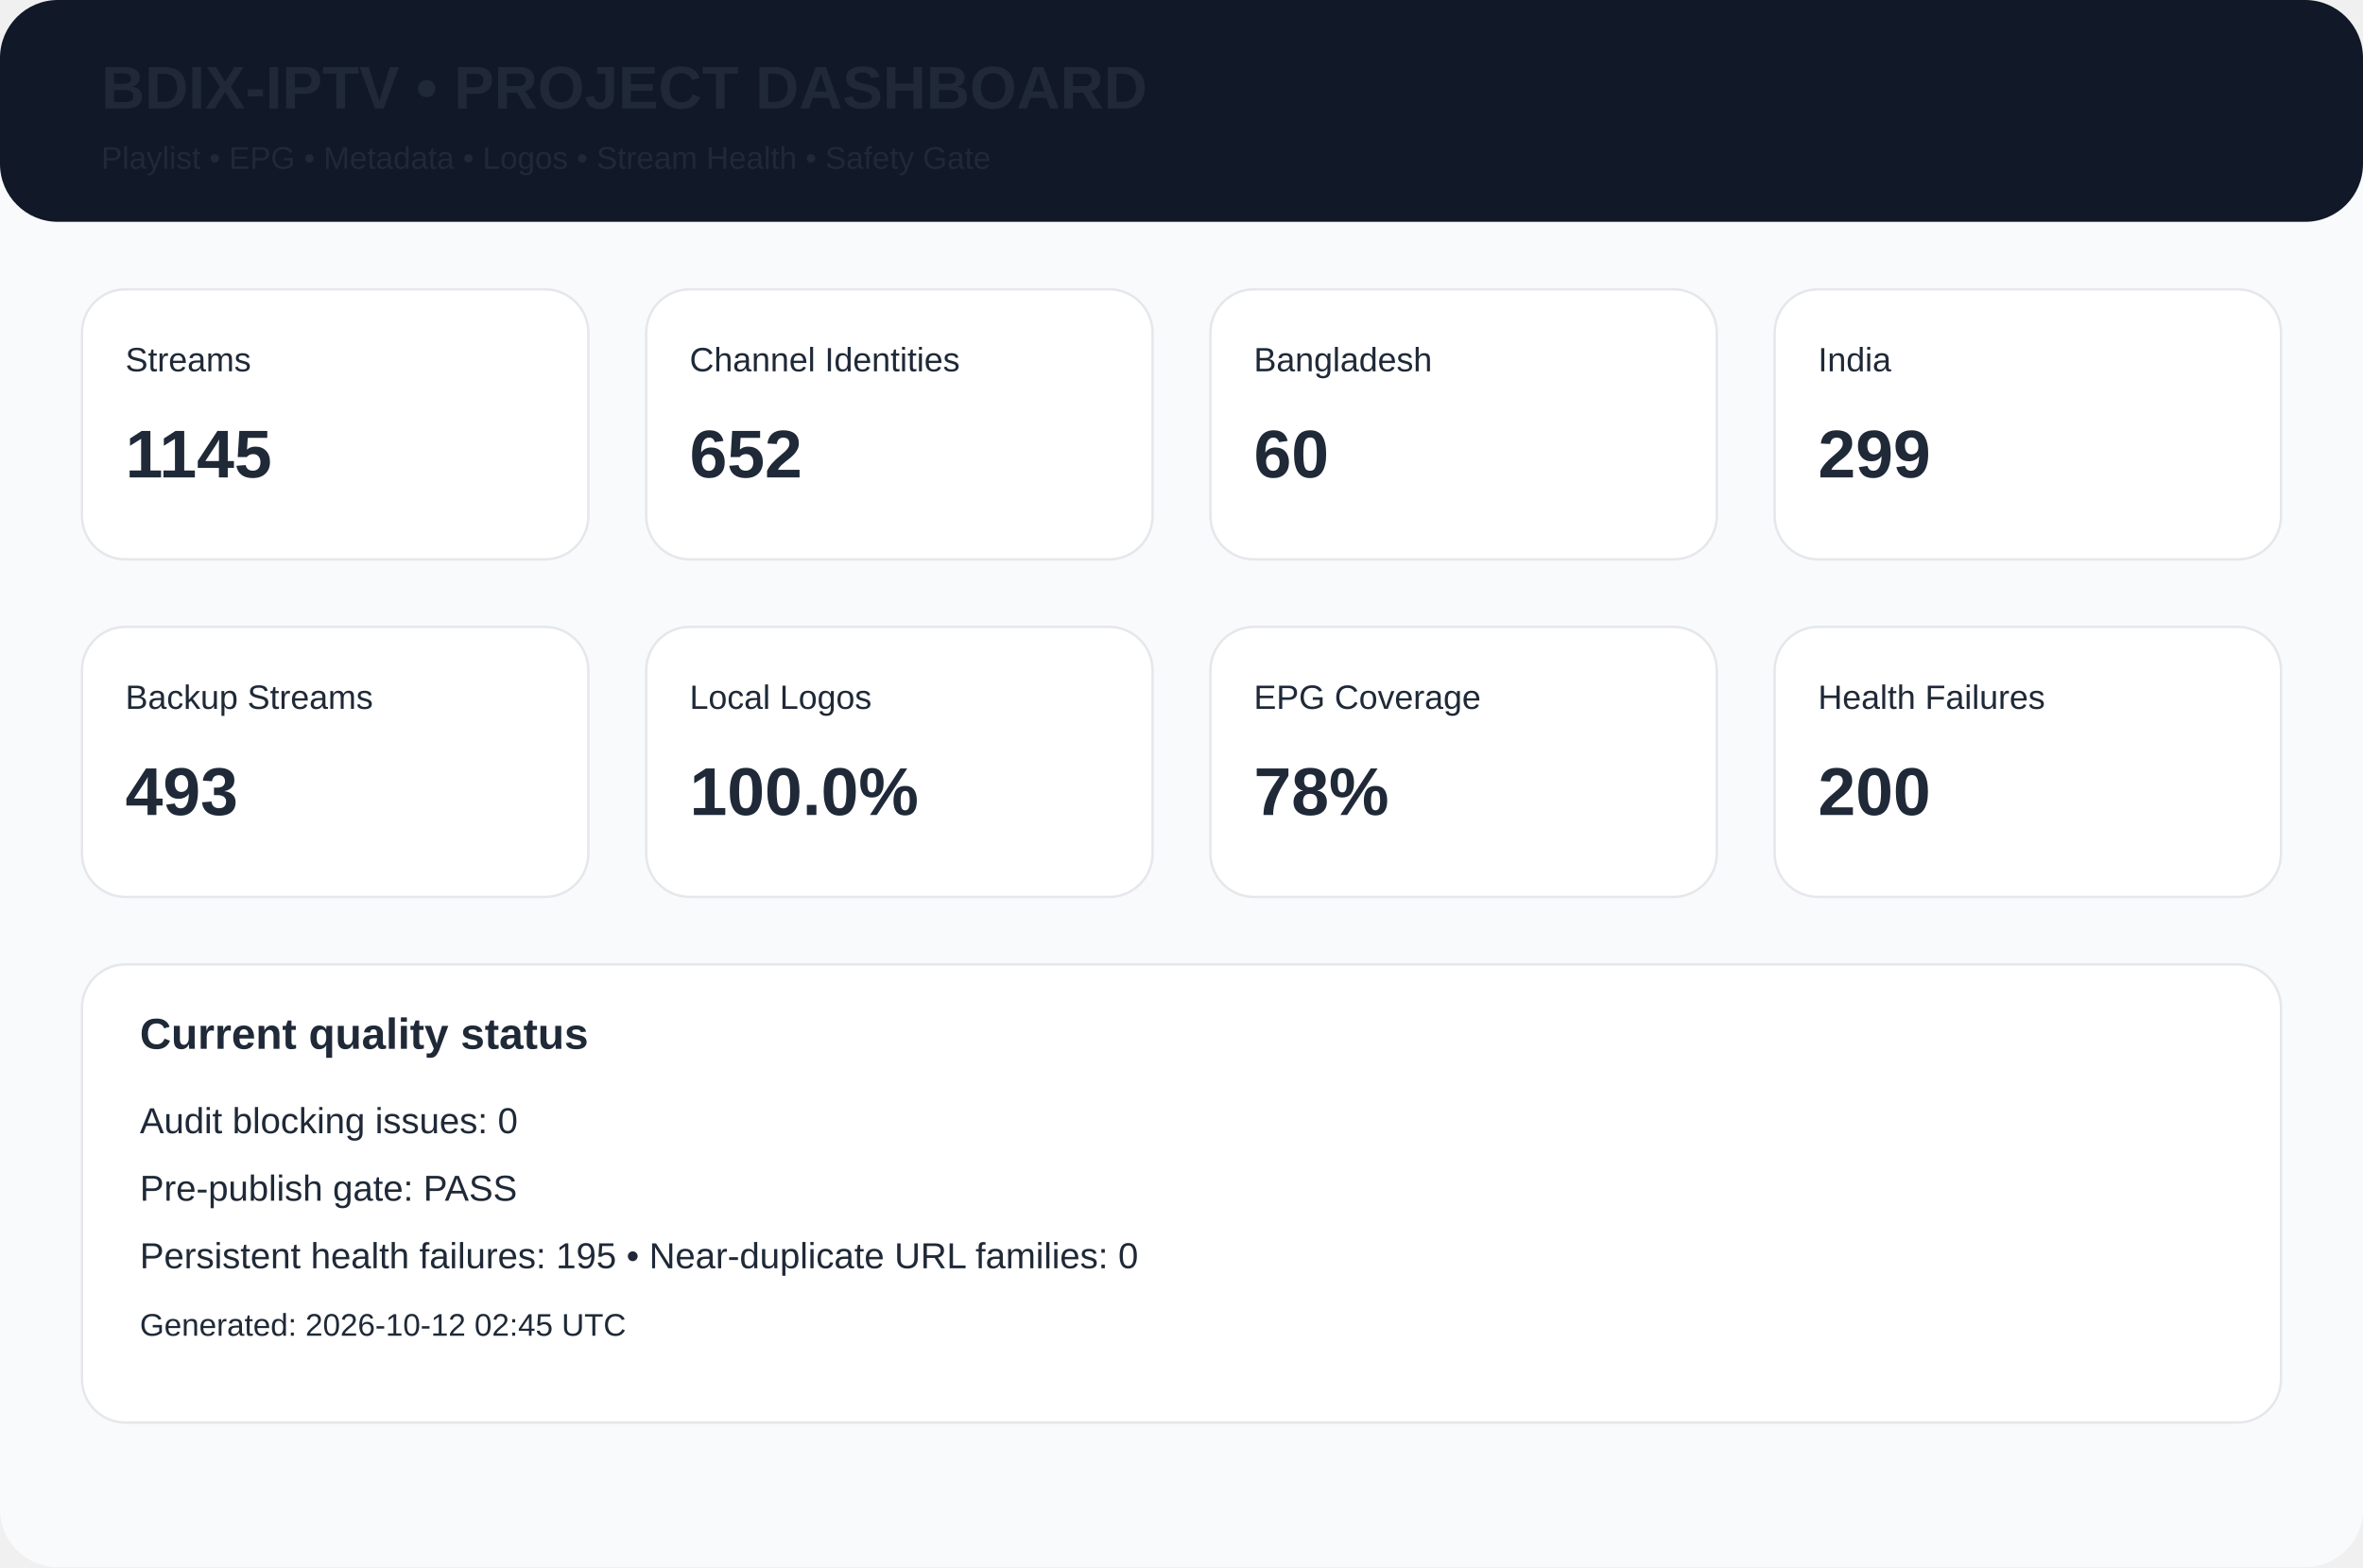
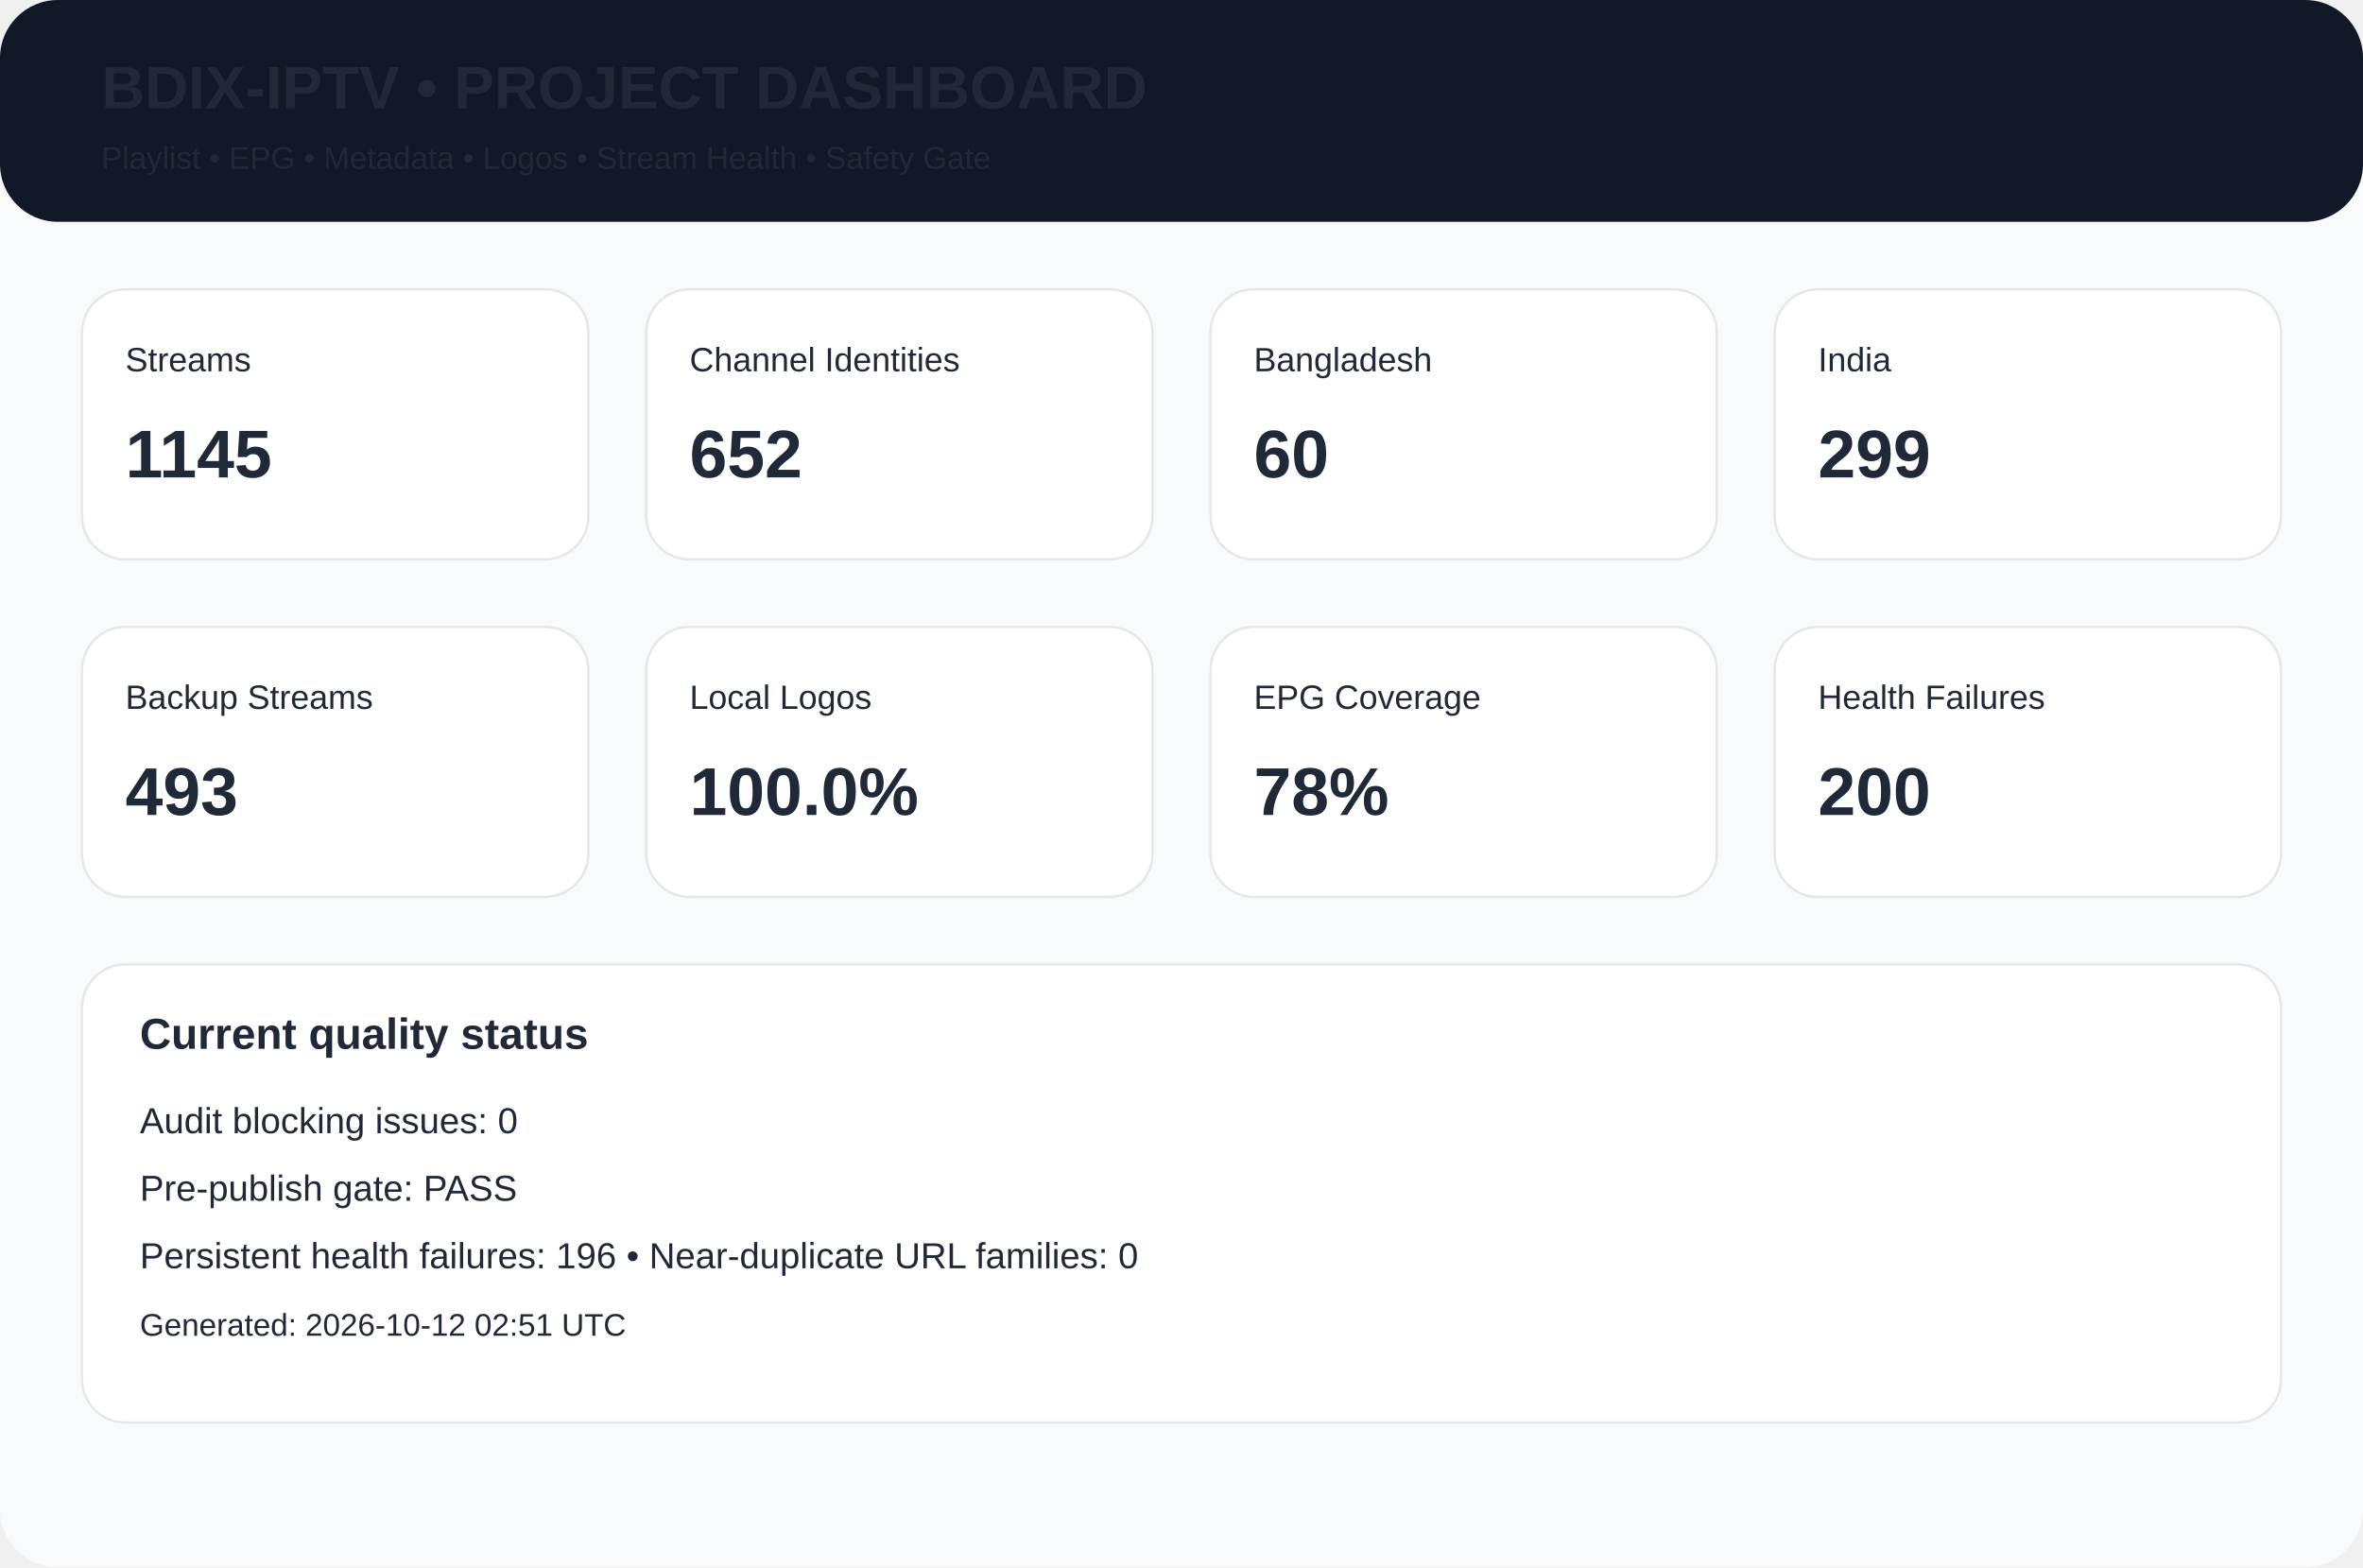
<svg xmlns="http://www.w3.org/2000/svg" width="980" height="650" viewBox="0 0 980 650">
  <rect width="980" height="650" rx="24" fill="#f8fafc" />
  <rect width="980" height="92" rx="24" fill="#111827" />
  <text x="42" y="45" font-family="Arial,Helvetica,sans-serif" font-size="25px" font-weight="700" fill="#1f2937">BDIX-IPTV • PROJECT DASHBOARD</text>
  <text x="42" y="70" font-family="Arial,Helvetica,sans-serif" font-size="13px" font-weight="400" fill="#1f2937">Playlist • EPG • Metadata • Logos • Stream Health • Safety Gate</text>
  <rect x="34" y="120" width="210" height="112" rx="18" fill="white" stroke="#e5e7eb" />
  <text x="52" y="154" font-family="Arial,Helvetica,sans-serif" font-size="14px" font-weight="400" fill="#1f2937">Streams</text>
  <text x="52" y="198" font-family="Arial,Helvetica,sans-serif" font-size="28px" font-weight="700" fill="#1f2937">1145</text>
  <rect x="268" y="120" width="210" height="112" rx="18" fill="white" stroke="#e5e7eb" />
  <text x="286" y="154" font-family="Arial,Helvetica,sans-serif" font-size="14px" font-weight="400" fill="#1f2937">Channel Identities</text>
  <text x="286" y="198" font-family="Arial,Helvetica,sans-serif" font-size="28px" font-weight="700" fill="#1f2937">652</text>
  <rect x="502" y="120" width="210" height="112" rx="18" fill="white" stroke="#e5e7eb" />
  <text x="520" y="154" font-family="Arial,Helvetica,sans-serif" font-size="14px" font-weight="400" fill="#1f2937">Bangladesh</text>
  <text x="520" y="198" font-family="Arial,Helvetica,sans-serif" font-size="28px" font-weight="700" fill="#1f2937">60</text>
  <rect x="736" y="120" width="210" height="112" rx="18" fill="white" stroke="#e5e7eb" />
  <text x="754" y="154" font-family="Arial,Helvetica,sans-serif" font-size="14px" font-weight="400" fill="#1f2937">India</text>
  <text x="754" y="198" font-family="Arial,Helvetica,sans-serif" font-size="28px" font-weight="700" fill="#1f2937">299</text>
  <rect x="34" y="260" width="210" height="112" rx="18" fill="white" stroke="#e5e7eb" />
  <text x="52" y="294" font-family="Arial,Helvetica,sans-serif" font-size="14px" font-weight="400" fill="#1f2937">Backup Streams</text>
  <text x="52" y="338" font-family="Arial,Helvetica,sans-serif" font-size="28px" font-weight="700" fill="#1f2937">493</text>
  <rect x="268" y="260" width="210" height="112" rx="18" fill="white" stroke="#e5e7eb" />
  <text x="286" y="294" font-family="Arial,Helvetica,sans-serif" font-size="14px" font-weight="400" fill="#1f2937">Local Logos</text>
  <text x="286" y="338" font-family="Arial,Helvetica,sans-serif" font-size="28px" font-weight="700" fill="#1f2937">100.0%</text>
  <rect x="502" y="260" width="210" height="112" rx="18" fill="white" stroke="#e5e7eb" />
  <text x="520" y="294" font-family="Arial,Helvetica,sans-serif" font-size="14px" font-weight="400" fill="#1f2937">EPG Coverage</text>
  <text x="520" y="338" font-family="Arial,Helvetica,sans-serif" font-size="28px" font-weight="700" fill="#1f2937">78%</text>
  <rect x="736" y="260" width="210" height="112" rx="18" fill="white" stroke="#e5e7eb" />
  <text x="754" y="294" font-family="Arial,Helvetica,sans-serif" font-size="14px" font-weight="400" fill="#1f2937">Health Failures</text>
  <text x="754" y="338" font-family="Arial,Helvetica,sans-serif" font-size="28px" font-weight="700" fill="#1f2937">200</text>
  <rect x="34" y="400" width="912" height="190" rx="18" fill="white" stroke="#e5e7eb" />
  <text x="58" y="435" font-family="Arial,Helvetica,sans-serif" font-size="18px" font-weight="700" fill="#1f2937">Current quality status</text>
  <text x="58" y="470" font-family="Arial,Helvetica,sans-serif" font-size="15px" font-weight="400" fill="#1f2937">Audit blocking issues: 0</text>
  <text x="58" y="498" font-family="Arial,Helvetica,sans-serif" font-size="15px" font-weight="400" fill="#1f2937">Pre-publish gate: PASS</text>
-   <text x="58" y="526" font-family="Arial,Helvetica,sans-serif" font-size="15px" font-weight="400" fill="#1f2937">Persistent health failures: 195 • Near-duplicate URL families: 0</text>
-   <text x="58" y="554" font-family="Arial,Helvetica,sans-serif" font-size="13px" font-weight="400" fill="#1f2937">Generated: 2026-10-12 02:45 UTC</text>
+   <text x="58" y="526" font-family="Arial,Helvetica,sans-serif" font-size="15px" font-weight="400" fill="#1f2937">Persistent health failures: 196 • Near-duplicate URL families: 0</text>
+   <text x="58" y="554" font-family="Arial,Helvetica,sans-serif" font-size="13px" font-weight="400" fill="#1f2937">Generated: 2026-10-12 02:51 UTC</text>
</svg>
